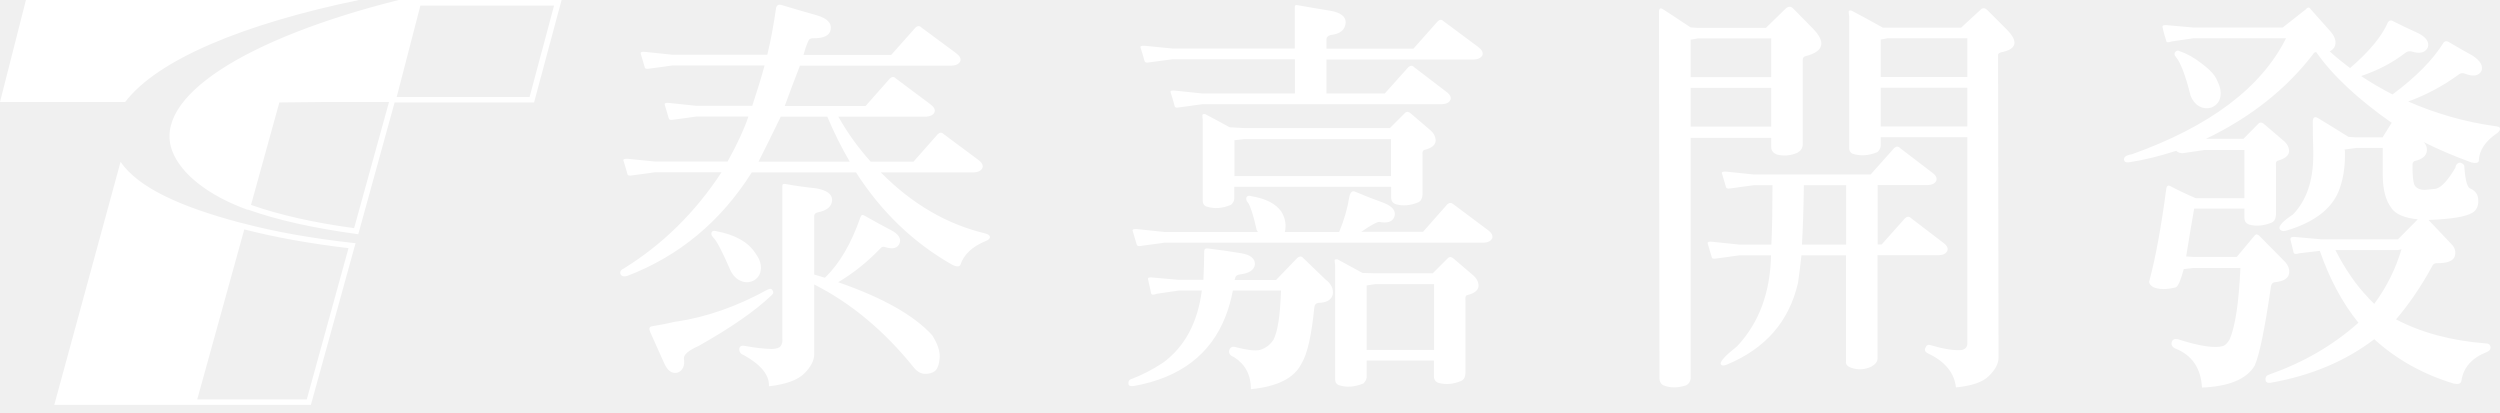
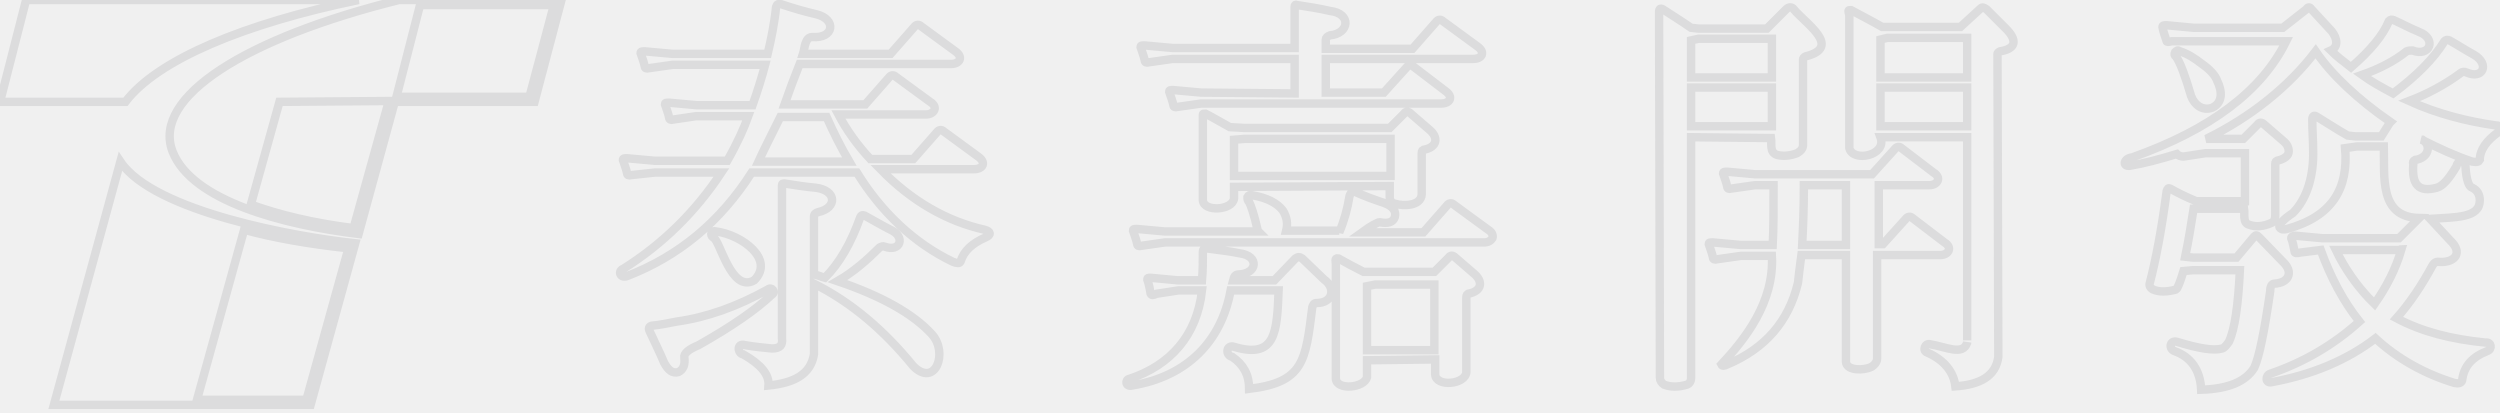
- <svg xmlns="http://www.w3.org/2000/svg" width="297" height="49" viewBox="0 0 297 49" fill="none">
-   <path d="M200.854 16.318V44.941C200.816 45.321 200.644 45.606 200.321 45.777C199.313 46.101 198.419 46.101 197.621 45.777C197.297 45.606 197.145 45.321 197.145 44.941L197.088 2.529V1.407C197.088 0.97 197.278 0.875 197.659 1.16C198.514 1.712 199.56 2.396 200.835 3.252L201.69 3.309H209.792L212.113 1.046C212.455 0.723 212.778 0.723 213.063 1.046L215.346 3.366C216.962 5.002 216.677 6.124 214.49 6.675C214.262 6.733 214.167 6.885 214.167 7.113V17.212C214.129 17.63 213.919 17.934 213.501 18.163C212.683 18.505 211.884 18.562 211.086 18.353C210.629 18.163 210.42 17.877 210.42 17.459V16.375H200.854V16.318ZM200.854 9.167H210.42V4.564H201.709L200.854 4.717V9.167ZM200.854 15.044H210.42V10.441H200.854V15.044ZM219.321 30.334H214.014C213.862 31.761 213.71 32.864 213.596 33.644C212.531 38.208 209.716 41.422 205.171 43.305C204.79 43.476 204.543 43.457 204.429 43.267C204.296 42.982 204.943 42.259 206.369 41.137C208.956 38.379 210.306 34.785 210.401 30.334H206.654L203.859 30.715C203.535 30.772 203.364 30.715 203.345 30.525C203.212 30.049 203.06 29.517 202.87 28.908C202.832 28.756 203.003 28.68 203.383 28.718L206.654 29.06H210.439C210.534 27.12 210.572 24.781 210.572 22.004H208.347L205.551 22.385C205.247 22.442 205.076 22.385 205.038 22.195C204.905 21.719 204.752 21.186 204.562 20.578C204.524 20.426 204.714 20.369 205.076 20.388L208.347 20.73H222.23L225.026 17.592C225.273 17.364 225.521 17.364 225.73 17.592L229.514 20.483C229.99 20.825 230.161 21.168 230.028 21.472C229.876 21.795 229.533 21.966 229.039 21.985H223.067V29.041H223.543L226.319 25.922C226.567 25.694 226.814 25.694 227.042 25.922L230.827 28.813C231.302 29.155 231.473 29.498 231.34 29.802C231.188 30.125 230.865 30.296 230.351 30.315H223.048V42.601C223.048 42.944 222.82 43.267 222.325 43.552C221.508 43.933 220.709 43.971 219.91 43.685C219.473 43.533 219.264 43.286 219.302 42.982V30.334H219.321ZM219.321 29.06V22.004H214.3C214.262 24.781 214.186 27.139 214.071 29.06H219.321ZM233.718 16.299H223.429V17.345C223.41 17.592 223.276 17.839 223.048 18.067C222.002 18.505 221.013 18.562 220.062 18.258C219.815 18.125 219.682 17.896 219.682 17.592V1.921C219.644 1.731 219.625 1.54 219.625 1.35C219.663 1.255 219.758 1.217 219.948 1.255C221.032 1.826 222.268 2.491 223.695 3.29H232.976L235.391 1.065C235.619 0.913 235.829 0.951 236.057 1.16L238.377 3.48C239.822 4.926 239.613 5.858 237.711 6.219C237.483 6.295 237.369 6.39 237.369 6.504L237.426 42.506C237.426 43.21 237.027 43.952 236.247 44.693C235.543 45.397 234.269 45.834 232.367 46.025C232.177 44.294 231.074 42.944 229.058 41.993C228.716 41.84 228.602 41.612 228.735 41.327C228.849 41.004 229.058 40.909 229.343 41.004C230.96 41.479 232.196 41.669 233.09 41.574C233.508 41.46 233.718 41.213 233.718 40.813V16.318V16.299ZM224.246 4.545L223.429 4.698V9.148H233.718V4.545H224.246ZM233.718 15.025V10.422H223.429V15.025H233.718ZM287.711 16.717C288.129 16.964 288.319 17.345 288.319 17.858C288.281 18.486 287.806 18.923 286.855 19.133C286.665 19.228 286.589 19.399 286.608 19.627V20.045C286.608 20.882 286.684 21.491 286.798 21.89C286.988 22.328 287.407 22.556 288.072 22.556C288.643 22.499 289.099 22.442 289.403 22.423C290.069 22.233 290.811 21.415 291.686 19.95C291.762 19.532 291.971 19.323 292.294 19.323C292.637 19.437 292.808 19.627 292.77 19.95C292.903 21.567 293.15 22.366 293.53 22.423C294.139 22.708 294.424 23.183 294.424 23.887C294.424 24.515 294.196 24.99 293.721 25.276C292.922 25.751 291.191 26.036 288.51 26.131L291.248 29.022C291.686 29.459 291.8 29.973 291.591 30.544C291.343 31.057 290.621 31.285 289.461 31.266C289.213 31.266 289.023 31.399 288.909 31.685C287.616 34.062 286.189 36.135 284.649 37.942C287.654 39.52 291.191 40.471 295.261 40.794C295.642 40.794 295.832 40.928 295.87 41.213C295.908 41.498 295.756 41.688 295.432 41.822C293.645 42.525 292.637 43.666 292.408 45.283C292.313 45.606 292.009 45.682 291.496 45.568C287.863 44.465 284.725 42.715 282.062 40.3C278.677 42.887 274.588 44.617 269.757 45.473C269.396 45.53 269.168 45.416 269.149 45.131C269.111 44.807 269.263 44.598 269.567 44.503C273.618 43.077 277.156 41.042 280.18 38.341C278.259 35.964 276.737 33.111 275.596 29.802L273.181 30.087C272.743 30.22 272.515 30.182 272.477 29.992C272.344 29.46 272.23 28.927 272.097 28.433C272.097 28.204 272.249 28.128 272.572 28.147L275.786 28.433H284.877L287.235 26.055C285.638 25.903 284.554 25.428 284.078 24.686C283.413 23.792 283.07 22.499 283.07 20.749V17.573H279.951L278.525 17.763C278.525 17.763 278.582 17.915 278.582 17.953V18.429C278.582 20.026 278.335 21.472 277.821 22.746C276.946 24.857 274.892 26.417 271.659 27.387C271.222 27.52 270.937 27.444 270.803 27.158C270.708 26.816 271.241 26.245 272.401 25.485C274.018 23.811 274.816 21.453 274.816 18.429V17.953C274.778 16.812 274.759 15.614 274.759 14.359C274.797 13.921 275.007 13.807 275.387 14.036C276.433 14.663 277.631 15.405 279 16.261L279.932 16.318H283.051L284.059 14.701C284.059 14.701 284.116 14.606 284.154 14.606C280.084 11.753 277.08 8.939 275.159 6.181C274.968 6.219 274.854 6.295 274.816 6.409C271.621 10.574 267.38 13.941 262.074 16.489H266.524L268.217 14.777C268.445 14.492 268.711 14.492 269.016 14.777L271.241 16.679C271.716 17.059 271.945 17.497 271.945 17.991C271.907 18.486 271.45 18.866 270.575 19.095C270.404 19.152 270.347 19.342 270.385 19.665V25.542C270.347 26.017 270.176 26.322 269.853 26.455C268.94 26.816 268.046 26.911 267.209 26.683C266.829 26.55 266.638 26.284 266.638 25.884V24.781H260.667C260.343 26.645 260.02 28.547 259.716 30.468L260.572 30.525H265.726L267.856 27.976C268.008 27.786 268.198 27.805 268.426 28.033L271.45 31.095C271.887 31.571 272.04 32.065 271.926 32.579C271.792 33.111 271.241 33.415 270.271 33.529C269.948 33.529 269.776 33.815 269.738 34.385C269.035 39.197 268.407 42.202 267.856 43.438C266.905 45.036 264.813 45.91 261.599 46.044C261.465 43.742 260.419 42.183 258.422 41.403C258.042 41.213 257.909 40.947 258.004 40.642C258.099 40.319 258.346 40.224 258.727 40.3C261.351 41.137 263.139 41.403 264.128 41.099C264.413 40.985 264.66 40.699 264.889 40.3C265.554 38.76 265.973 35.926 266.163 31.837H260.572L259.43 31.97C259.069 33.301 258.765 34.024 258.48 34.138C257.376 34.423 256.464 34.404 255.779 34.1C255.399 33.853 255.246 33.568 255.36 33.301C256.083 30.601 256.749 26.987 257.357 22.404C257.414 22.08 257.567 21.985 257.776 22.08C258.67 22.556 259.697 23.05 260.857 23.545H266.638V17.82H261.903L259.297 18.201C258.974 18.201 258.727 18.105 258.537 17.915C256.578 18.543 254.695 19.018 252.907 19.285C252.546 19.323 252.375 19.228 252.337 18.999C252.279 18.657 252.584 18.429 253.249 18.334C262.53 15.025 268.635 10.422 271.583 4.545H260.591L257.985 4.926C257.605 5.059 257.395 5.059 257.376 4.926C257.186 4.355 257.015 3.785 256.901 3.176C256.901 3.024 257.053 2.967 257.376 2.986L260.591 3.271H271.184L273.941 1.103C274.17 0.818 274.36 0.837 274.55 1.141L276.908 3.785C277.479 4.488 277.612 5.116 277.289 5.667C277.156 5.858 276.965 6.01 276.775 6.105C277.498 6.771 278.297 7.417 279.191 8.083C281.492 6.105 282.994 4.279 283.698 2.625C283.85 2.415 284.04 2.377 284.249 2.491C285.105 2.929 286.094 3.404 287.235 3.918C288.243 4.412 288.643 5.002 288.415 5.667C288.091 6.276 287.445 6.428 286.475 6.105C286.227 6.067 285.999 6.105 285.809 6.238C284.268 7.436 282.5 8.368 280.503 9.034C281.625 9.794 282.88 10.517 284.23 11.221C287.045 9.129 289.061 7.075 290.297 5.059C290.469 4.869 290.64 4.85 290.868 4.964C291.724 5.477 292.694 6.029 293.759 6.618C294.672 7.227 295.014 7.817 294.805 8.425C294.462 9.034 293.797 9.129 292.827 8.748C292.58 8.653 292.351 8.672 292.161 8.806C290.24 10.213 288.205 11.297 286.094 12.058C289.441 13.522 292.884 14.492 296.421 14.986C296.764 15.025 296.954 15.101 296.992 15.215C297.03 15.405 296.935 15.595 296.707 15.785C295.261 16.755 294.519 17.858 294.481 19.113C294.424 19.361 294.139 19.418 293.626 19.304C291.572 18.562 289.594 17.725 287.654 16.736L287.711 16.717ZM258.48 6.733C258.327 6.599 258.289 6.428 258.384 6.219C258.537 6.01 258.727 5.953 258.955 6.086C259.811 6.371 260.667 6.847 261.56 7.55C262.568 8.292 263.177 8.977 263.405 9.585C263.748 10.251 263.881 10.879 263.786 11.468C263.691 12.039 263.367 12.476 262.797 12.742C262.264 12.932 261.732 12.895 261.237 12.609C260.8 12.362 260.476 11.944 260.248 11.392C259.64 8.958 259.05 7.398 258.48 6.752V6.733ZM281.359 35.393C281.606 35.641 281.853 35.888 282.062 36.097C283.508 34.138 284.592 31.989 285.296 29.612C285.2 29.65 285.048 29.669 284.877 29.707H277.441C278.639 32.046 279.951 33.929 281.378 35.393H281.359ZM101.768 20.483H89.311C85.621 26.322 80.676 30.43 74.495 32.788C74.115 32.883 73.868 32.826 73.734 32.598C73.601 32.312 73.734 32.065 74.115 31.894C78.717 29.041 82.597 25.238 85.716 20.464H77.842L75.047 20.844C74.723 20.901 74.552 20.844 74.533 20.654C74.4 20.179 74.248 19.646 74.058 19.056C74.02 18.904 74.21 18.847 74.571 18.866L77.823 19.19H86.439C87.618 17.059 88.436 15.272 88.911 13.845H82.749L79.954 14.226C79.63 14.283 79.478 14.226 79.44 14.036C79.307 13.56 79.155 13.028 78.965 12.419C78.927 12.267 79.098 12.191 79.478 12.229L82.73 12.571H89.368C89.938 10.841 90.433 9.243 90.832 7.779H79.896L77.101 8.159C76.777 8.216 76.606 8.159 76.587 7.969C76.454 7.493 76.302 6.961 76.112 6.352C76.074 6.2 76.264 6.124 76.625 6.162L79.896 6.504H91.155C91.574 4.774 91.916 2.91 92.201 0.932C92.296 0.609 92.506 0.494 92.829 0.59C94.312 1.046 95.739 1.445 97.07 1.826C98.268 2.187 98.82 2.739 98.687 3.499C98.573 4.222 97.869 4.564 96.595 4.545C96.29 4.526 96.081 4.66 95.986 4.964C95.758 5.496 95.587 6.029 95.454 6.523H105.876L108.766 3.271C109.014 3.043 109.261 3.043 109.47 3.271L113.559 6.295C114.035 6.656 114.206 6.98 114.073 7.284C113.92 7.607 113.578 7.779 113.084 7.798H95.035C94.427 9.338 93.837 10.936 93.228 12.59H102.833L105.723 9.319C105.971 9.091 106.218 9.091 106.427 9.319L110.497 12.362C110.973 12.704 111.144 13.028 111.011 13.351C110.858 13.674 110.516 13.826 110.022 13.864H99.6C100.646 15.728 101.92 17.516 103.441 19.209H108.519L111.41 15.937C111.657 15.709 111.904 15.709 112.114 15.937L116.184 18.961C116.659 19.304 116.83 19.646 116.716 19.95C116.564 20.274 116.222 20.445 115.727 20.483H104.639C108.367 24.248 112.494 26.645 117.039 27.729C117.401 27.824 117.572 27.957 117.61 28.147C117.61 28.337 117.458 28.49 117.135 28.623C115.499 29.288 114.491 30.239 114.092 31.476C113.958 31.704 113.654 31.704 113.16 31.476C108.557 28.87 104.735 25.218 101.692 20.483H101.768ZM80.353 38.208C83.909 37.675 87.523 36.42 91.155 34.423C91.441 34.271 91.65 34.271 91.764 34.461C91.916 34.69 91.897 34.88 91.669 35.07C89.767 36.896 86.876 38.912 82.996 41.099C81.798 41.631 81.209 42.126 81.247 42.601C81.38 43.419 81.133 43.99 80.543 44.256C79.839 44.446 79.307 44.066 78.888 43.115C78.356 41.917 77.804 40.68 77.234 39.425C77.063 39.007 77.158 38.798 77.462 38.76C78.432 38.607 79.402 38.417 80.353 38.189V38.208ZM84.708 28.166C84.556 28.052 84.48 27.862 84.518 27.653C84.613 27.425 84.803 27.367 85.088 27.463C87.314 27.881 88.873 28.737 89.729 30.068C90.204 30.696 90.433 31.323 90.395 31.932C90.357 32.541 90.09 32.978 89.596 33.301C89.082 33.568 88.588 33.606 88.074 33.396C87.561 33.206 87.162 32.826 86.838 32.255C85.83 29.916 85.126 28.566 84.708 28.185V28.166ZM98.002 32.997C99.733 31.323 101.14 28.927 102.224 25.789C102.319 25.542 102.471 25.466 102.7 25.618C103.803 26.245 104.849 26.816 105.838 27.329C106.75 27.805 107.093 28.337 106.865 28.927C106.617 29.498 106.047 29.631 105.172 29.364C104.925 29.269 104.735 29.326 104.601 29.498C103.137 31.038 101.482 32.388 99.581 33.529C104.849 35.355 108.576 37.447 110.744 39.825C111.372 40.814 111.676 41.688 111.638 42.468C111.581 43.267 111.391 43.799 111.068 44.085C110.725 44.332 110.288 44.446 109.793 44.408C109.356 44.37 108.919 44.123 108.519 43.609C105.02 39.273 101.083 36.002 96.728 33.796V42.183C96.69 42.887 96.309 43.609 95.549 44.37C94.769 45.15 93.362 45.663 91.346 45.892C91.422 44.579 90.433 43.343 88.36 42.183C87.979 42.069 87.808 41.803 87.827 41.422C87.884 41.118 88.112 41.004 88.531 41.099C89.672 41.308 90.718 41.441 91.707 41.46C92.277 41.441 92.62 41.308 92.753 41.099C92.924 40.833 92.981 40.566 92.943 40.281V22.042C92.943 21.89 93.057 21.833 93.266 21.852C94.522 22.08 95.739 22.252 96.918 22.366C98.211 22.594 98.858 23.05 98.858 23.754C98.839 24.496 98.268 25.009 97.203 25.218C96.861 25.276 96.69 25.466 96.728 25.789V32.617C97.165 32.75 97.603 32.864 98.002 32.997ZM100.95 19.209C99.942 17.478 99.048 15.69 98.287 13.864H92.753C91.593 16.261 90.699 18.049 90.109 19.209H100.95ZM142.79 34.519H140.033L137.427 34.899C137.028 35.051 136.8 35.051 136.762 34.861C136.628 34.29 136.514 33.72 136.381 33.149C136.343 32.997 136.495 32.94 136.819 32.959L140.033 33.244H142.962C143.019 32.065 143.057 30.943 143.057 29.878C143.057 29.593 143.209 29.479 143.494 29.517C144.787 29.669 146.119 29.859 147.469 30.087C148.572 30.277 149.105 30.715 149.085 31.418C148.99 32.084 148.401 32.465 147.336 32.598C146.955 32.636 146.746 32.807 146.727 33.111C146.689 33.187 146.67 33.225 146.67 33.263H151.596L154.106 30.658C154.392 30.41 154.639 30.41 154.867 30.696L157.473 33.206C158.176 33.739 158.443 34.347 158.328 34.994C158.176 35.621 157.606 35.964 156.617 35.983C156.332 36.021 156.179 36.192 156.141 36.515C155.818 39.806 155.324 42.031 154.62 43.191C153.745 44.941 151.729 45.929 148.61 46.234C148.61 44.541 147.944 43.286 146.613 42.43C146.119 42.24 145.928 41.955 146.043 41.574C146.176 41.232 146.442 41.118 146.841 41.251C148.173 41.593 149.124 41.707 149.675 41.574C150.379 41.365 150.911 40.947 151.292 40.357C151.805 39.349 152.09 37.409 152.185 34.519H146.461C146.271 35.565 145.985 36.572 145.605 37.561C143.836 42.107 140.204 44.864 134.727 45.853C134.327 45.91 134.099 45.853 134.061 45.625C134.023 45.302 134.137 45.093 134.441 45.017C135.658 44.56 136.914 43.914 138.188 43.077C140.755 41.175 142.277 38.341 142.771 34.556L142.79 34.519ZM159.089 27.558C159.698 26.112 160.097 24.705 160.306 23.336C160.439 22.822 160.668 22.632 160.972 22.765C162.075 23.241 163.216 23.678 164.376 24.096C165.441 24.515 165.879 25.066 165.651 25.751C165.422 26.36 164.833 26.55 163.844 26.36C163.597 26.36 162.874 26.74 161.714 27.539H169.055L171.946 24.267C172.193 24.058 172.44 24.058 172.668 24.267L176.738 27.311C177.214 27.653 177.385 27.995 177.271 28.318C177.119 28.623 176.776 28.813 176.282 28.832H138.34L135.563 29.212C135.24 29.288 135.069 29.212 135.031 29.022C134.898 28.547 134.746 28.014 134.555 27.406C134.517 27.253 134.689 27.196 135.069 27.215L138.34 27.558H149.428C149.371 27.425 149.314 27.349 149.295 27.329C148.895 25.523 148.534 24.439 148.249 24.058C148.097 23.906 148.02 23.716 148.058 23.488C148.154 23.259 148.344 23.203 148.629 23.298C150.36 23.583 151.558 24.191 152.224 25.142C152.699 25.922 152.832 26.721 152.642 27.558H159.089ZM153.84 11.069V7.037H139.291L136.495 7.417C136.172 7.474 136.001 7.417 135.963 7.227C135.849 6.771 135.677 6.219 135.487 5.629C135.449 5.477 135.62 5.42 136.001 5.439L139.272 5.763H153.821V0.837C153.821 0.647 153.916 0.552 154.106 0.609C155.362 0.837 156.674 1.046 158.024 1.274C159.26 1.483 159.869 1.959 159.869 2.644C159.831 3.537 159.241 4.032 158.062 4.165C157.739 4.26 157.587 4.431 157.587 4.641V5.782H167.914L170.805 2.529C171.052 2.301 171.28 2.301 171.508 2.529L175.578 5.553C176.054 5.915 176.225 6.238 176.111 6.561C175.94 6.885 175.616 7.037 175.103 7.075H157.587V11.107H164.509L167.305 7.988C167.552 7.76 167.8 7.76 168.009 7.988L171.794 10.879C172.269 11.221 172.44 11.563 172.307 11.867C172.155 12.191 171.832 12.343 171.318 12.381H142.847L140.052 12.761C139.728 12.837 139.557 12.761 139.538 12.571C139.424 12.096 139.253 11.563 139.063 10.955C139.025 10.784 139.196 10.726 139.576 10.764L142.847 11.107H153.783L153.84 11.069ZM146.632 22.213V23.621C146.613 23.887 146.48 24.115 146.252 24.325C145.206 24.781 144.217 24.838 143.266 24.515C143.019 24.401 142.885 24.172 142.885 23.849V14.226C142.847 14.036 142.847 13.845 142.847 13.655C142.866 13.56 142.981 13.522 143.19 13.56C144.027 13.998 144.997 14.53 146.081 15.12L147.83 15.215H165.118L166.83 13.503C167.058 13.218 167.305 13.218 167.628 13.503L169.854 15.405C170.329 15.785 170.557 16.242 170.557 16.736C170.519 17.25 170.063 17.611 169.188 17.82C169.036 17.877 168.96 18.067 168.998 18.391V23.126C168.96 23.602 168.789 23.906 168.484 24.039C167.571 24.42 166.697 24.496 165.841 24.267C165.46 24.134 165.27 23.887 165.27 23.469V22.195H146.651L146.632 22.213ZM146.632 20.92H165.251V16.527H147.83L146.651 16.66V20.939L146.632 20.92ZM162.36 42.849V44.846C162.322 45.093 162.208 45.321 161.98 45.549C160.934 45.987 159.945 46.063 158.994 45.739C158.747 45.606 158.614 45.397 158.614 45.074V31.476C158.576 31.285 158.557 31.095 158.557 30.905C158.595 30.81 158.709 30.791 158.899 30.81C159.755 31.285 160.744 31.818 161.866 32.426L163.349 32.465H170.215L171.927 30.753C172.155 30.468 172.421 30.468 172.725 30.753L174.951 32.655C175.426 33.035 175.654 33.492 175.654 33.986C175.616 34.499 175.16 34.861 174.266 35.07C174.114 35.127 174.057 35.336 174.095 35.641V44.37C174.057 44.846 173.886 45.131 173.562 45.264C172.649 45.644 171.774 45.72 170.919 45.492C170.538 45.378 170.348 45.093 170.348 44.674V42.83H162.341L162.36 42.849ZM162.36 41.574H170.367V33.758H163.349L162.36 33.91V41.574ZM49.695 0H47.356C29.326 4.526 17.972 11.525 20.483 17.991C21.51 20.635 24.686 23.221 29.441 24.933V24.895C32.959 26.15 37.257 27.101 42.278 27.786L42.563 27.824L46.88 12.172H63.446L66.717 0H49.714H49.695ZM42.05 27.101C37.276 26.455 33.168 25.523 29.821 24.344L33.187 12.172L38.817 12.115H46.215L42.069 27.101H42.05ZM62.913 11.525H47.128L49.942 0.666H65.823L62.913 11.525ZM28.87 26.531L28.547 26.455C21.529 24.591 16.451 22.328 14.321 19.228L6.447 48.098H36.934L42.24 28.889L41.86 28.851C37.067 28.318 32.693 27.539 28.87 26.531ZM36.439 47.451H23.431L29.022 27.253C32.712 28.204 36.858 28.946 41.403 29.479L36.439 47.47V47.451ZM42.639 0H3.081L0 12.115H14.872C18.714 7.075 28.965 2.834 42.639 0Z" fill="white" />
+ <svg xmlns="http://www.w3.org/2000/svg" width="297" height="49" viewBox="0 0 297 49" fill="none" stroke="#DCDCDD">
+   <path class="st0" d="M200.9,16.3v28.6c0,0.4-0.2,0.7-0.5,0.8c-1,0.3-1.9,0.3-2.7,0c-0.3-0.2-0.5-0.5-0.5-0.8l-0.1-42.4V1.4  c0-0.4,0.2-0.5,0.6-0.2c0.9,0.6,1.9,1.2,3.2,2.1l0.9,0.1h8.1l2.3-2.3c0.3-0.3,0.7-0.3,0.9,0c1.4,1.7,5.8,4.5,1.4,5.6  c-0.2,0.1-0.3,0.2-0.3,0.4v10.1c0,0.4-0.2,0.7-0.7,1c-0.8,0.3-1.6,0.4-2.4,0.2c-0.9-0.3-0.6-1.3-0.7-2L200.9,16.3L200.9,16.3z   M200.9,9.2h9.6V4.6h-8.7l-0.9,0.2V9.2z M200.9,15h9.6v-4.6h-9.6V15z M219.3,30.3H214c-0.2,1.4-0.3,2.5-0.4,3.3  c-1.1,4.6-3.9,7.8-8.4,9.7c-0.4,0.2-0.6,0.2-0.7,0c2.8-3,6.3-7.4,6-12.9h-3.7l-2.8,0.4c-0.3,0.1-0.5,0-0.5-0.2  c-0.1-0.5-0.3-1-0.5-1.6c0-0.2,0.1-0.2,0.5-0.2l3.3,0.3h3.8c0.1-1.9,0.1-4.3,0.1-7.1h-2.2l-2.8,0.4c-0.3,0.1-0.5,0-0.5-0.2  c-0.1-0.5-0.3-1-0.5-1.6c0-0.2,0.2-0.2,0.5-0.2l3.3,0.3h13.9l2.8-3.1c0.2-0.2,0.5-0.2,0.7,0l3.8,2.9c1,0.6,0.5,1.5-0.5,1.5h-6V29  h0.5l2.8-3.1c0.2-0.2,0.5-0.2,0.7,0l3.8,2.9c1,0.6,0.5,1.5-0.5,1.5H223v12.3c0,0.3-0.2,0.7-0.7,1c-0.8,0.4-2.9,0.5-3-0.6L219.3,30.3  L219.3,30.3z M219.3,29.1V22h-5c0,2.8-0.1,5.1-0.2,7.1H219.3z M233.7,16.3h-10.3c0.8,2.2-3.3,3-3.7,1.3V1.9c0-0.2-0.1-0.4-0.1-0.6  c0-0.1,0.1-0.1,0.3-0.1c1.1,0.6,2.3,1.2,3.7,2h9.3l2.4-2.2c0.2-0.2,0.4-0.1,0.7,0.1l2.3,2.3c1.4,1.4,1.2,2.4-0.7,2.7  c-0.2,0.1-0.3,0.2-0.3,0.3l0.1,36c-0.3,2.3-2.2,3.3-5.1,3.5c-0.2-1.7-1.3-3.1-3.3-4c-0.7-0.2-0.3-1.2,0.3-1c1.9,0.3,3.9,1.4,4.4-0.2  C233.7,40.8,233.7,16.3,233.7,16.3z M224.2,4.5l-0.8,0.2v4.5h10.3V4.5H224.2z M233.7,15v-4.6h-10.3V15H233.7z M275.1,6.1  c-3.2,4.2-7.7,7.8-13,10.4h4.4l1.7-1.7c0.2-0.3,0.5-0.3,0.8,0l2.2,1.9c0.5,0.4,0.7,0.8,0.7,1.3c0,0.5-0.5,0.9-1.4,1.1  c-0.2,0.1-0.2,0.2-0.2,0.6v5.9c0,0.5-0.2,0.8-0.5,0.9c-0.9,0.4-1.8,0.5-2.6,0.2c-0.8-0.2-0.5-1.3-0.6-1.9h-6c-0.3,1.9-0.6,3.8-1,5.7  l0.9,0.1h5.2l2.1-2.5c0.2-0.2,0.3-0.2,0.6,0.1l3,3.1c1,1.1,0.5,2.3-1.2,2.4c-0.3,0-0.5,0.3-0.5,0.9c-0.7,4.8-1.3,7.8-1.9,9.1  c-1,1.6-3,2.5-6.3,2.6c-0.1-2.3-1.2-3.9-3.2-4.6c-0.7-0.3-0.5-1.3,0.3-1.1c2.6,0.8,4.4,1.1,5.4,0.8c0.3-0.1,0.5-0.4,0.8-0.8  c0.7-1.5,1.1-4.4,1.3-8.5h-5.6l-1.1,0.1c-0.4,1.3-0.7,2.1-0.9,2.2c-1.1,0.3-2,0.3-2.7,0c-0.4-0.2-0.5-0.5-0.4-0.8  c0.7-2.7,1.4-6.3,2-10.9c0.1-0.3,0.2-0.4,0.4-0.3c0.9,0.5,1.9,1,3.1,1.5h5.8v-5.7h-4.7l-2.6,0.4c-0.3,0-0.6-0.1-0.8-0.3  c-2,0.6-3.8,1.1-5.6,1.4c-0.9,0.1-0.7-0.9,0.3-1c9.3-3.3,15.4-7.9,18.3-13.8h-11L258,4.9c-0.4,0.1-0.6,0.1-0.6,0  c-0.2-0.6-0.4-1.1-0.5-1.7c0-0.2,0.2-0.2,0.5-0.2l3.2,0.3h10.6l2.8-2.2c0.2-0.3,0.4-0.3,0.6,0l2.4,2.6c0.7,0.9,0.8,1.9-0.1,2.3  c0.7,0.7,1.5,1.3,2.4,2c2.3-2,3.8-3.8,4.5-5.5c0.2-0.2,0.3-0.2,0.6-0.1c0.9,0.4,1.8,0.9,3,1.4c2.1,0.8,1.3,3-0.8,2.2  c-0.2,0-0.5,0-0.7,0.1c-1.5,1.2-3.3,2.1-5.3,2.8c1.1,0.8,2.4,1.5,3.7,2.2c2.8-2.1,4.8-4.1,6.1-6.2c0.2-0.2,0.3-0.2,0.6-0.1  c0.9,0.5,1.8,1.1,2.9,1.7c1.9,1.1,1.1,3-0.9,2.1c-0.2-0.1-0.5-0.1-0.7,0.1c-1.9,1.4-4,2.5-6.1,3.3c3.3,1.5,6.8,2.4,10.3,2.9  c0.7,0,0.7,0.4,0.3,0.8c-1.4,1-2.2,2.1-2.2,3.3c-0.1,0.2-0.3,0.3-0.9,0.2c-2.1-0.7-4-1.6-6-2.6l0.1,0c1.1,0.7,0.7,2.2-0.9,2.4  c-0.2,0.1-0.3,0.3-0.2,0.5c-0.2,2.4,0.6,3.4,2.8,2.8c0.7-0.2,1.4-1,2.3-2.5c0.1-0.4,0.3-0.6,0.6-0.6c0.3,0.1,0.5,0.3,0.5,0.6  c0.1,1.6,0.4,2.4,0.8,2.5c0.6,0.3,0.9,0.8,0.9,1.5c0,2.1-2.8,2-5.9,2.2l2.7,2.9c1.1,1.3,0.1,2.4-1.8,2.2c-0.2,0-0.4,0.1-0.6,0.4  c-1.3,2.4-2.7,4.5-4.3,6.3c3,1.6,6.5,2.5,10.6,2.9c0.7-0.1,0.8,0.8,0.2,1c-1.8,0.7-2.8,1.8-3,3.5c-0.1,0.3-0.4,0.4-0.9,0.3  c-3.6-1.1-6.8-2.9-9.4-5.3c-3.4,2.6-7.5,4.3-12.3,5.2c-0.8,0.2-0.8-0.8-0.2-1c4.1-1.4,7.6-3.5,10.6-6.2c-1.9-2.4-3.4-5.2-4.6-8.5  l-2.4,0.3c-0.4,0.1-0.7,0.1-0.7-0.1c-0.1-0.5-0.2-1.1-0.4-1.6c0-0.2,0.2-0.3,0.5-0.3l3.2,0.3h9.1l2.4-2.4c-4.8-0.1-4.1-4.9-4.2-8.5  H280l-1.4,0.2c0.4,4.8-1.5,8.1-6.9,9.6c-0.4,0.1-0.7,0.1-0.9-0.2c-0.1-0.3,0.4-0.9,1.6-1.7c1.7-1.7,2.5-4.5,2.4-7.5  c0-1.1-0.1-2.3-0.1-3.6c0-0.4,0.2-0.6,0.6-0.3c1,0.6,2.2,1.4,3.6,2.2l0.9,0.1h3.1l1-1.6c0,0,0.1-0.1,0.1-0.1  C280.1,11.8,277,8.9,275.1,6.1z M258.5,6.7c-0.2-0.1-0.2-0.3-0.1-0.5c0.2-0.2,0.3-0.3,0.6-0.1c0.9,0.3,1.7,0.8,2.6,1.5  c1,0.7,1.6,1.4,1.8,2c0.6,1.2,0.7,2.6-0.6,3.2c-1.1,0.4-2.1-0.3-2.5-1.4C259.6,9,259,7.4,258.5,6.7L258.5,6.7z M281.4,35.4  c0.2,0.2,0.5,0.5,0.7,0.7c1.4-2,2.5-4.1,3.2-6.5c-0.1,0-0.2,0.1-0.4,0.1h-7.4C278.6,32,280,33.9,281.4,35.4L281.4,35.4z M101.8,20.5  H89.3c-3.7,5.8-8.6,9.9-14.8,12.3c-0.8,0.3-1.2-0.6-0.4-0.9c4.6-2.9,8.5-6.7,11.6-11.4h-7.9L75,20.8c-0.3,0.1-0.5,0-0.5-0.2  c-0.1-0.5-0.3-1-0.5-1.6c0-0.2,0.2-0.2,0.5-0.2l3.3,0.3h8.6c1.2-2.1,2-3.9,2.5-5.3h-6.2L80,14.2c-0.3,0.1-0.5,0-0.5-0.2  c-0.1-0.5-0.3-1-0.5-1.6c0-0.2,0.1-0.2,0.5-0.2l3.3,0.3h6.6c0.6-1.7,1.1-3.3,1.5-4.8H79.9l-2.8,0.4c-0.3,0.1-0.5,0-0.5-0.2  c-0.1-0.5-0.3-1-0.5-1.6c0-0.2,0.2-0.2,0.5-0.2l3.3,0.3h11.3c0.4-1.7,0.8-3.6,1-5.6c0.1-0.3,0.3-0.4,0.6-0.3  c1.5,0.5,2.9,0.9,4.2,1.2c2.4,0.6,2.1,2.9-0.5,2.7c-0.9,0-0.9,1.4-1.1,2h10.4l2.9-3.3c0.2-0.2,0.5-0.2,0.7,0l4.1,3  c1,0.7,0.5,1.5-0.5,1.5H95c-0.6,1.5-1.2,3.1-1.8,4.8h9.6l2.9-3.3c0.2-0.2,0.5-0.2,0.7,0l4.1,3c1,0.6,0.5,1.5-0.5,1.5H99.6  c1,1.9,2.3,3.7,3.8,5.3h5.1l2.9-3.3c0.2-0.2,0.5-0.2,0.7,0l4.1,3c1,0.7,0.6,1.5-0.5,1.5h-11.1c3.7,3.8,7.9,6.2,12.4,7.2  c0.7,0.2,0.8,0.6,0.1,0.9c-1.6,0.7-2.6,1.6-3,2.9c-0.1,0.2-0.4,0.2-0.9,0C108.6,28.9,104.7,25.2,101.8,20.5L101.8,20.5z M80.4,38.2  c3.6-0.5,7.2-1.8,10.8-3.8c0.5-0.4,1,0.3,0.5,0.6c-1.9,1.8-4.8,3.8-8.7,6c-1.2,0.5-1.8,1-1.7,1.5c0.1,0.8-0.1,1.4-0.7,1.7  c-0.7,0.2-1.2-0.2-1.7-1.1c-0.5-1.2-1.1-2.4-1.7-3.7c-0.2-0.4-0.1-0.6,0.2-0.7C78.4,38.6,79.4,38.4,80.4,38.2L80.4,38.2z M84.7,28.2  c-0.4-0.3-0.2-0.9,0.4-0.7c3,0.4,7,3.3,4.5,5.8C86.8,34.9,85.5,28.3,84.7,28.2L84.7,28.2z M98,33c1.7-1.7,3.1-4.1,4.2-7.2  c0.1-0.2,0.2-0.3,0.5-0.2c1.1,0.6,2.1,1.2,3.1,1.7c1.8,0.8,1.2,2.7-0.7,2c-0.2-0.1-0.4,0-0.6,0.1c-1.5,1.5-3.1,2.9-5,4  c5.3,1.8,9,3.9,11.2,6.3c2,2.2,0.4,6.4-2.2,3.8c-3.5-4.3-7.4-7.6-11.8-9.8v8.4c-0.4,2.4-2.4,3.4-5.4,3.7c0.1-1.3-0.9-2.5-3-3.7  c-0.7-0.1-0.8-1.4,0.2-1.1c1.1,0.2,2.2,0.3,3.2,0.4c1,0,1.3-0.4,1.2-1.2V22c0-0.2,0.1-0.2,0.3-0.2c1.3,0.2,2.5,0.4,3.7,0.5  c2.5,0.3,2.6,2.4,0.3,2.9c-0.3,0.1-0.5,0.2-0.5,0.6v6.8C97.2,32.7,97.6,32.9,98,33z M100.9,19.2c-1-1.7-1.9-3.5-2.7-5.3h-5.5  c-1.2,2.4-2.1,4.2-2.6,5.3H100.9z M142.8,34.5H140l-2.6,0.4c-0.4,0.2-0.6,0.2-0.7,0c-0.1-0.6-0.2-1.1-0.4-1.7c0-0.2,0.1-0.2,0.4-0.2  l3.2,0.3h2.9c0.1-1.2,0.1-2.3,0.1-3.4c0-0.3,0.2-0.4,0.4-0.4c1.3,0.2,2.6,0.3,4,0.6c2.3,0.3,2.1,2.4-0.1,2.5c-0.5,0-0.6,0.3-0.7,0.7  h4.9l2.5-2.6c0.3-0.2,0.5-0.2,0.8,0l2.6,2.5c1.4,1,1.1,2.8-0.9,2.8c-0.3,0-0.4,0.2-0.5,0.5c-0.8,6.4-1,8.9-7.5,9.7  c0-1.7-0.7-2.9-2-3.8c-0.9-0.2-0.7-1.5,0.2-1.2c5,1.5,5.1-1.8,5.3-6.7h-5.7c-1.1,6-5.1,10.2-11.7,11.3c-0.8,0.2-0.9-0.7-0.3-0.8  C139,43.4,142.2,39.9,142.8,34.5z M159.1,27.6c0.6-1.4,1-2.9,1.2-4.2c0.1-0.5,0.4-0.7,0.7-0.6c1.1,0.5,2.2,0.9,3.4,1.3  c1.1,0.4,1.5,1,1.3,1.7c-0.2,0.6-0.8,0.8-1.8,0.6c-0.2,0-1,0.4-2.1,1.2h7.3l2.9-3.3c0.2-0.2,0.5-0.2,0.7,0l4.1,3  c0.5,0.3,0.6,0.7,0.5,1c-0.2,0.3-0.5,0.5-1,0.5h-37.9l-2.8,0.4c-0.3,0.1-0.5,0-0.5-0.2c-0.1-0.5-0.3-1-0.5-1.6  c0-0.2,0.1-0.2,0.5-0.2l3.3,0.3h11.1c-0.1-0.1-0.1-0.2-0.1-0.2c-0.4-1.8-0.8-2.9-1-3.3c-0.2-0.2-0.2-0.3-0.2-0.6  c0.1-0.2,0.3-0.3,0.6-0.2c1.7,0.3,2.9,0.9,3.6,1.8c0.5,0.8,0.6,1.6,0.4,2.4H159.1z M153.8,11.1V7h-14.5l-2.8,0.4  c-0.3,0.1-0.5,0-0.5-0.2c-0.1-0.5-0.3-1-0.5-1.6c0-0.2,0.1-0.2,0.5-0.2l3.3,0.3h14.5V0.8c0-0.2,0.1-0.3,0.3-0.2  c1.3,0.2,2.6,0.4,3.9,0.7c2.6,0.3,2.3,2.7,0,2.9c-0.3,0.1-0.5,0.3-0.5,0.5v1.1h10.3l2.9-3.3c0.2-0.2,0.5-0.2,0.7,0l4.1,3  c1,0.7,0.6,1.5-0.5,1.5h-17.5v4h6.9l2.8-3.1c0.2-0.2,0.5-0.2,0.7,0l3.8,2.9c1,0.7,0.6,1.5-0.5,1.5h-28.5l-2.8,0.4  c-0.3,0.1-0.5,0-0.5-0.2c-0.1-0.5-0.3-1-0.5-1.6c0-0.2,0.1-0.2,0.5-0.2l3.3,0.3L153.8,11.1L153.8,11.1z M146.6,22.2v1.4  c-0.2,1.4-3.6,1.6-3.7,0.2v-9.6c0-0.2,0-0.4,0-0.6c0-0.1,0.1-0.1,0.3-0.1c0.8,0.4,1.8,1,2.9,1.6l1.7,0.1h17.3l1.7-1.7  c0.2-0.3,0.5-0.3,0.8,0l2.2,1.9c1.1,0.9,1,2.1-0.7,2.4c-0.2,0.1-0.2,0.2-0.2,0.6v4.7c-0.1,1.4-2.2,1.4-3.2,1.1  c-0.4-0.1-0.6-0.4-0.6-0.8v-1.3L146.6,22.2L146.6,22.2z M146.6,20.9h18.6v-4.4h-17.4l-1.2,0.1L146.6,20.9L146.6,20.9z M162.4,42.8v2  c-0.3,1.3-3.6,1.6-3.7,0.2c0,0,0-13.6,0-13.6c0-0.3-0.2-0.8,0.3-0.7c0.9,0.5,1.8,1,3,1.6l1.5,0h6.9l1.7-1.7c0.2-0.3,0.5-0.3,0.8,0  l2.2,1.9c1.1,0.9,1,2.1-0.7,2.4c-0.2,0.1-0.2,0.3-0.2,0.6v8.7c-0.1,1.5-3.6,1.8-3.7,0.3v-1.8L162.4,42.8L162.4,42.8z M162.4,41.6h8  v-7.8h-7l-1,0.2V41.6z M49.7,0h-2.3C29.3,4.5,18,11.5,20.5,18c2.3,5.9,13.2,8.7,22.1,9.8l4.3-15.7h16.6L66.7,0H49.7L49.7,0z   M42,27.1c-4.8-0.6-8.9-1.6-12.2-2.8l3.4-12.2l13-0.1L42,27.1L42,27.1z M62.9,11.5H47.1l2.8-10.9h15.9L62.9,11.5z M14.3,19.2  L6.4,48.1h30.5l5.3-19.2C35.5,28.2,18.3,25.2,14.3,19.2z M23.4,47.5L29,27.3c3.7,1,7.8,1.7,12.4,2.2l-5,18L23.4,47.5z M42.6,0H3.1  L0,12.1h14.9C18.7,7.1,29,2.8,42.6,0z" />
</svg>
